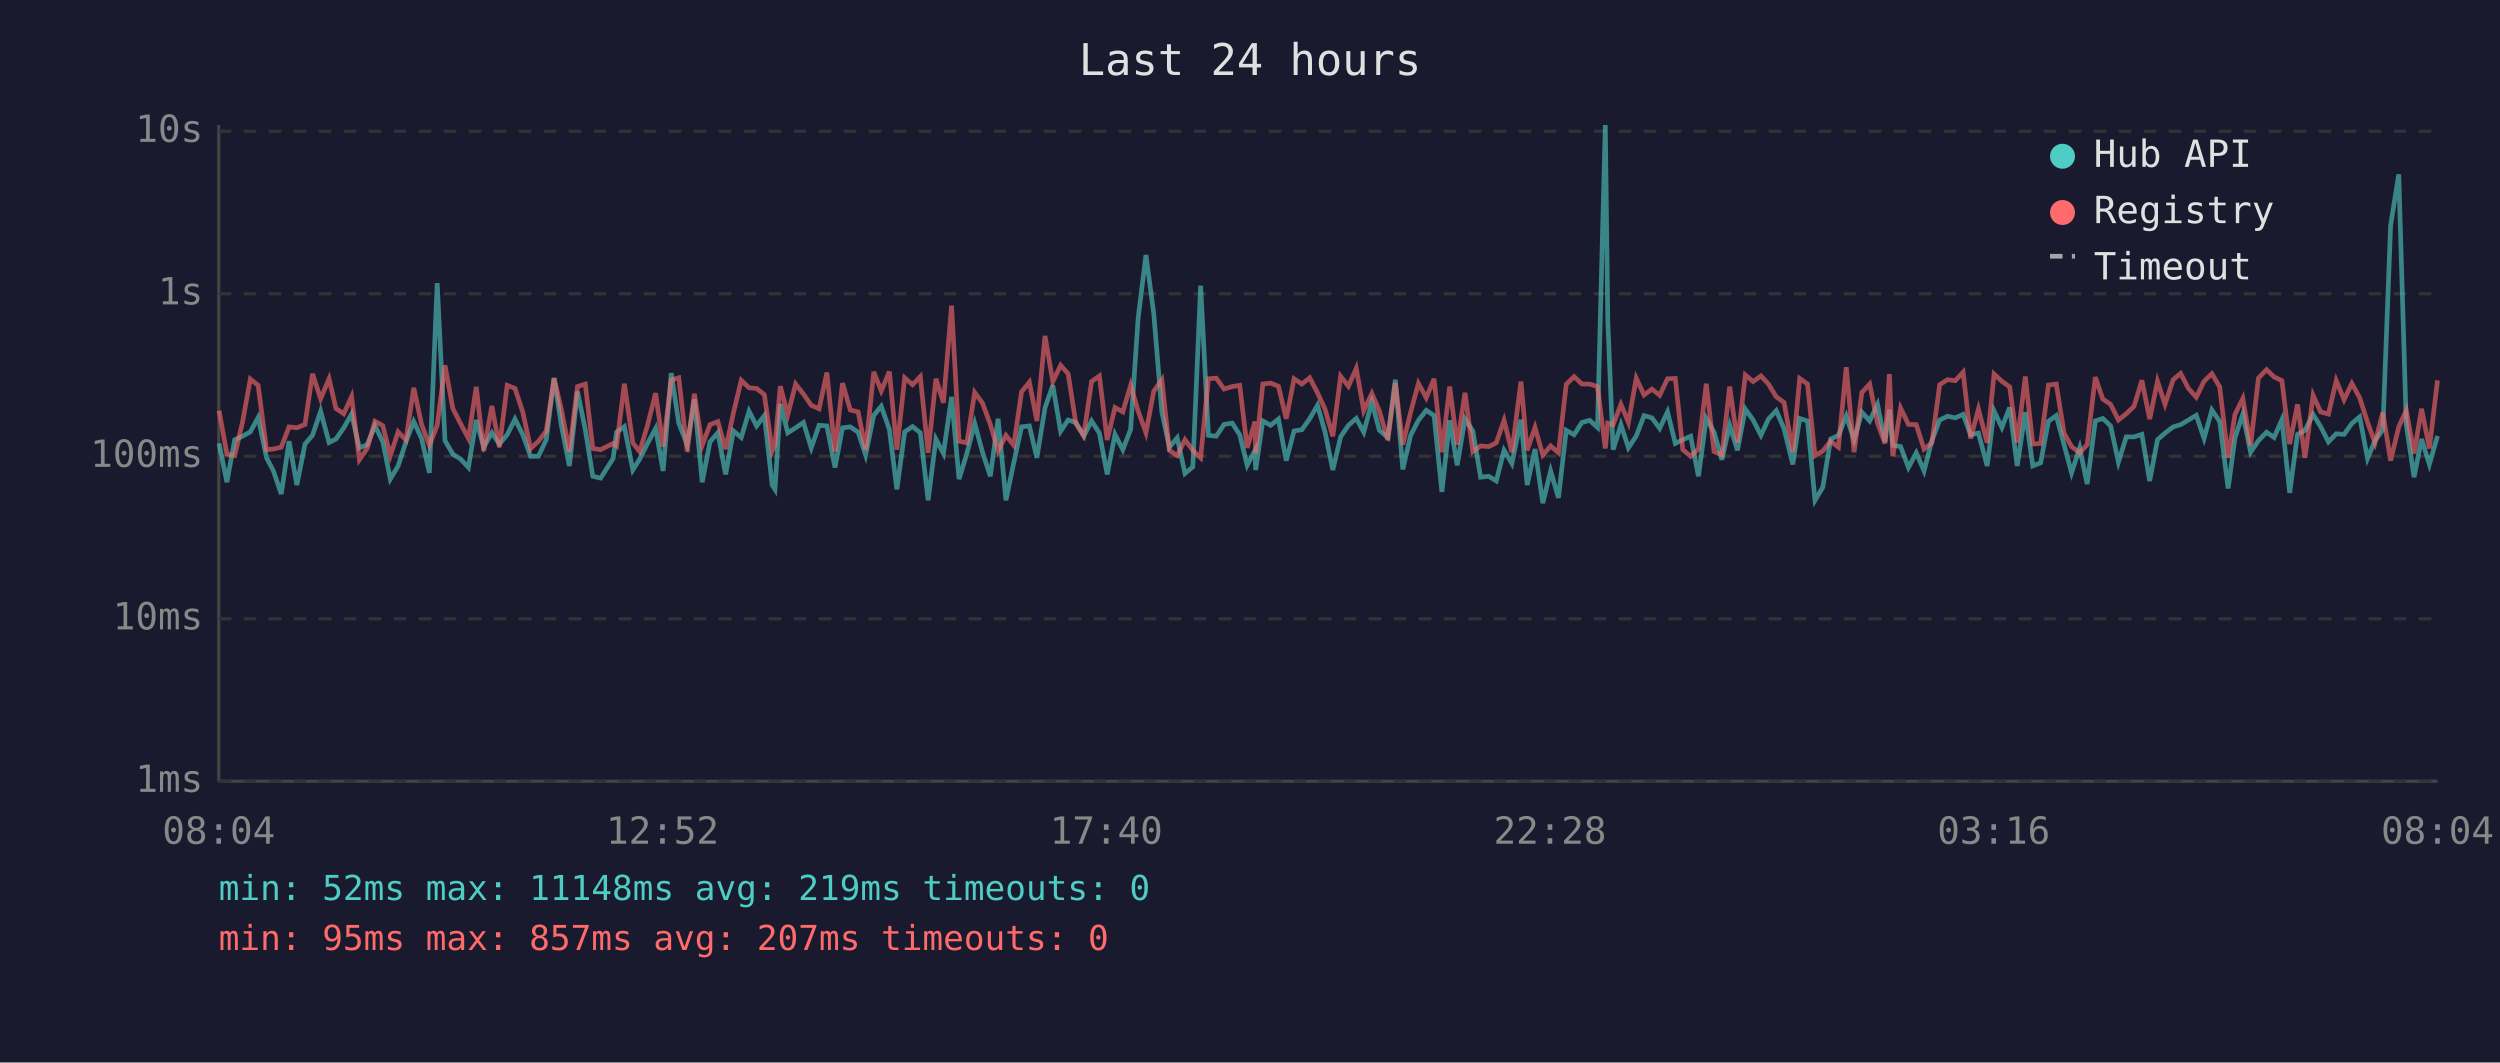
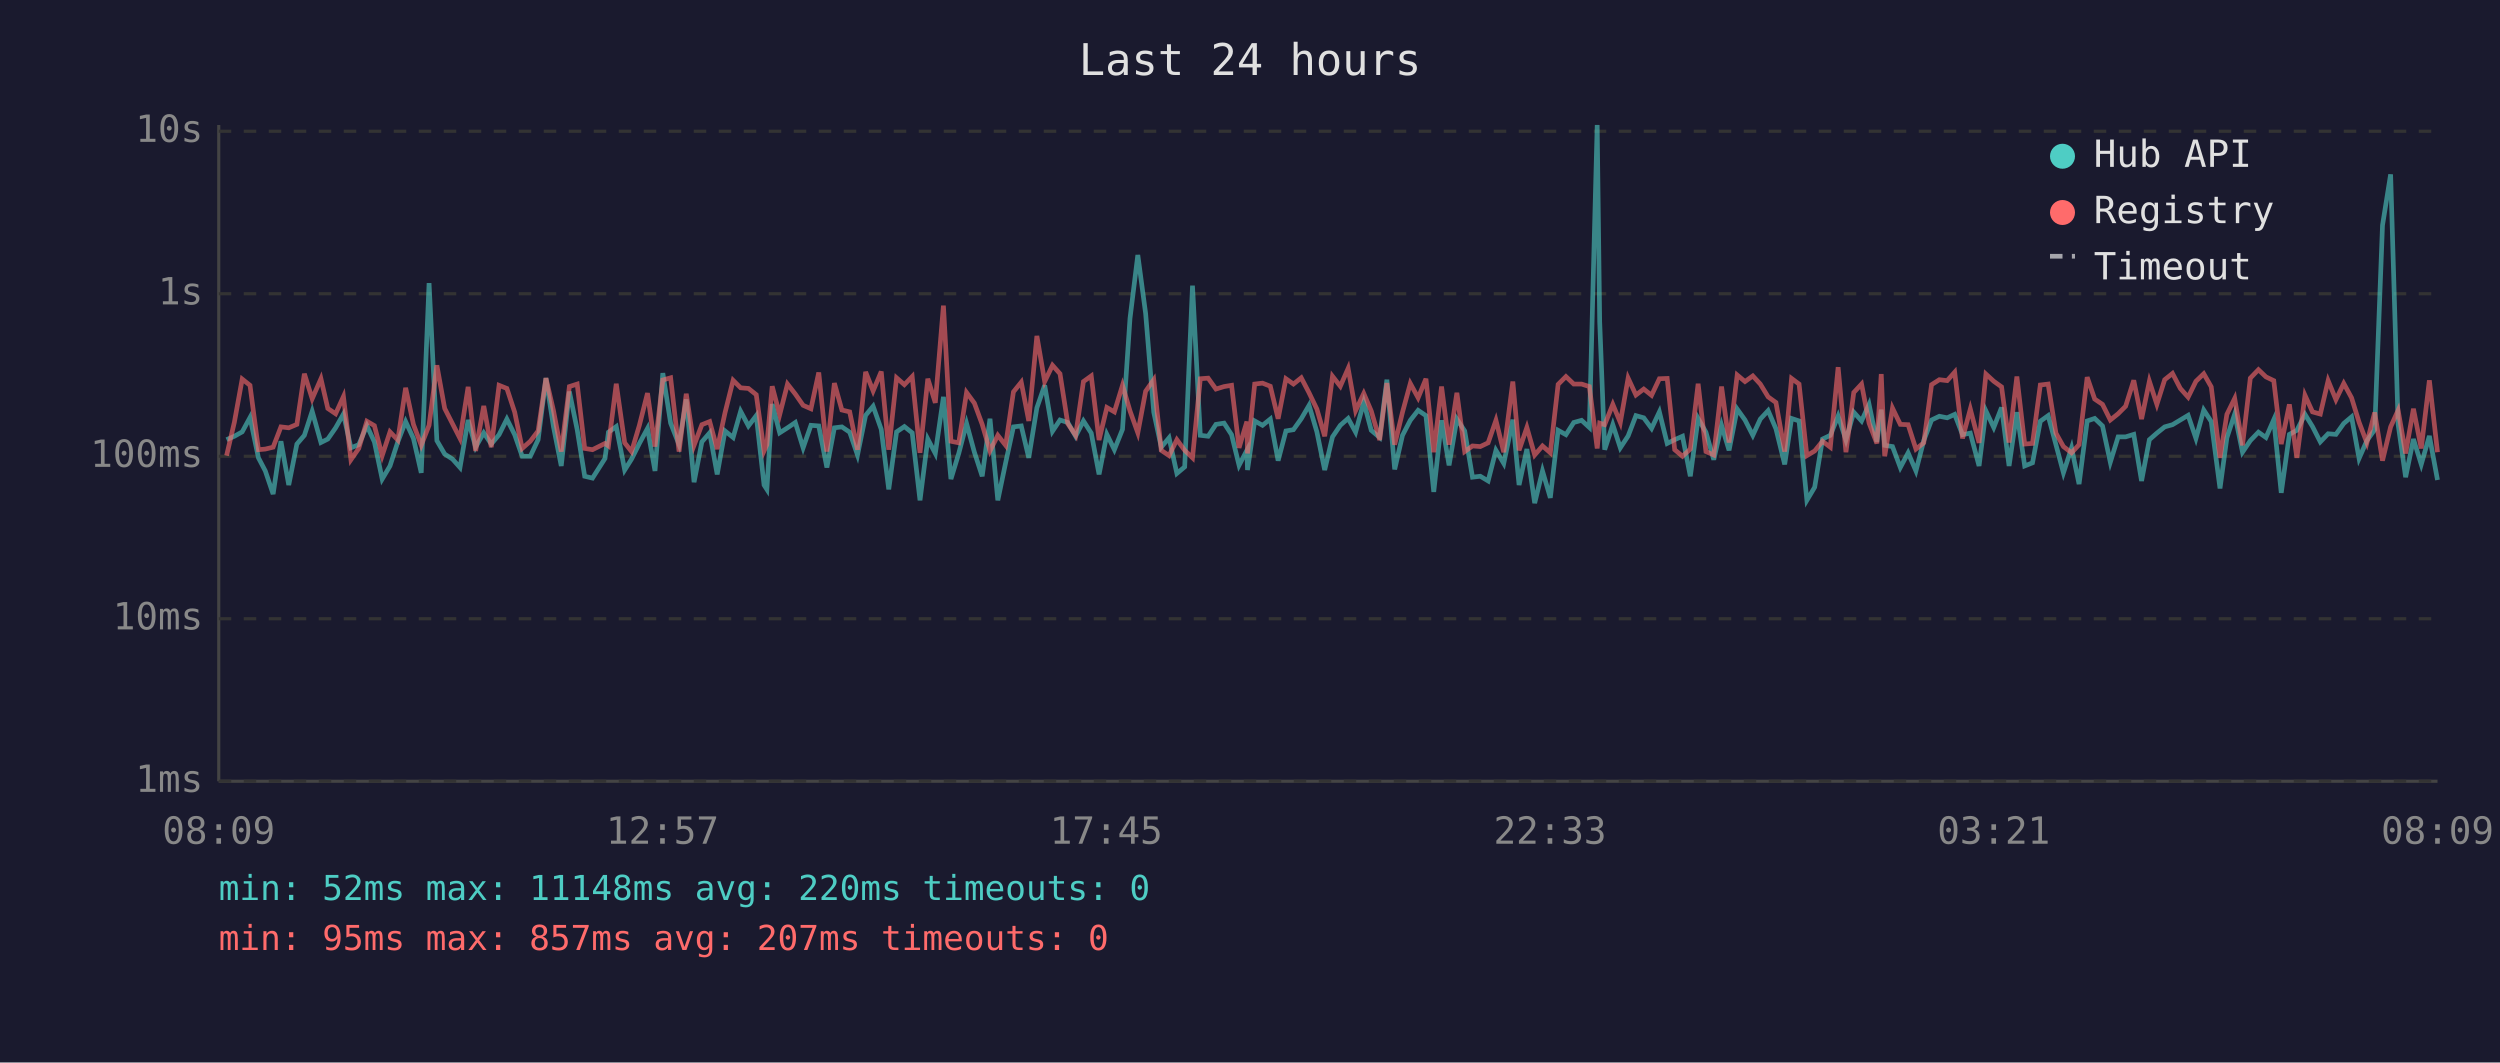
<svg xmlns="http://www.w3.org/2000/svg" viewBox="0 0 800 340" font-family="monospace" font-size="12">
  <rect width="800" height="340" fill="#1a1a2e" />
  <text x="400" y="24" fill="#e0e0e0" font-size="14" text-anchor="middle">Last 24 hours</text>
  <line x1="70" y1="40" x2="70" y2="250" stroke="#444" stroke-width="1" />
  <line x1="70" y1="250" x2="780" y2="250" stroke="#444" stroke-width="1" />
  <line x1="70" y1="250" x2="780" y2="250" stroke="#333" stroke-width="1" stroke-dasharray="4" />
  <text x="65" y="250" fill="#888" text-anchor="end" dominant-baseline="middle">1ms</text>
  <line x1="70" y1="198" x2="780" y2="198" stroke="#333" stroke-width="1" stroke-dasharray="4" />
  <text x="65" y="198" fill="#888" text-anchor="end" dominant-baseline="middle">10ms</text>
  <line x1="70" y1="146" x2="780" y2="146" stroke="#333" stroke-width="1" stroke-dasharray="4" />
  <text x="65" y="146" fill="#888" text-anchor="end" dominant-baseline="middle">100ms</text>
  <line x1="70" y1="94" x2="780" y2="94" stroke="#333" stroke-width="1" stroke-dasharray="4" />
  <text x="65" y="94" fill="#888" text-anchor="end" dominant-baseline="middle">1s</text>
  <line x1="70" y1="42" x2="780" y2="42" stroke="#333" stroke-width="1" stroke-dasharray="4" />
  <text x="65" y="42" fill="#888" text-anchor="end" dominant-baseline="middle">10s</text>
-   <text x="70" y="270" fill="#888" text-anchor="middle">08:04</text>
-   <text x="212" y="270" fill="#888" text-anchor="middle">12:52</text>
-   <text x="354" y="270" fill="#888" text-anchor="middle">17:40</text>
-   <text x="496" y="270" fill="#888" text-anchor="middle">22:28</text>
-   <text x="638" y="270" fill="#888" text-anchor="middle">03:16</text>
-   <text x="780" y="270" fill="#888" text-anchor="middle">08:04</text>
-   <polyline points="70.1,141.9 72.6,154.3 75.1,140.7 77.6,139.6 80.1,138.2 82.6,133.6 85.3,146.5 87.5,150.7 90.0,158.1 92.5,141.2 95.0,155.2 97.6,142.1 100.0,139.3 102.6,131.6 105.3,141.6 107.5,140.5 110.0,136.9 112.5,132.5 115.0,143.3 117.5,142.3 120.0,136.2 122.5,141.4 124.9,153.3 127.4,149.1 129.9,141.4 132.4,134.9 134.9,140.3 137.4,151.3 139.9,90.6 142.4,141.0 144.9,145.3 147.4,146.9 149.9,149.6 152.4,134.4 154.8,143.1 157.4,138.5 159.8,142.1 162.3,139.1 164.8,134.1 167.3,139.1 169.8,146.0 172.3,146.0 174.8,140.7 177.3,121.0 179.7,136.5 182.2,149.1 184.8,125.3 187.3,137.5 189.7,152.4 192.2,153.0 196.2,146.7 197.3,138.3 199.8,136.5 202.5,150.4 204.7,146.9 207.2,141.9 209.8,137.1 212.2,150.7 214.8,119.4 217.2,135.4 219.9,142.3 222.2,127.8 224.7,154.3 227.2,141.4 229.7,138.5 232.2,151.8 234.7,137.9 237.2,140.0 239.7,131.6 242.1,136.3 244.6,133.0 247.1,155.2 248.0,156.6 249.7,129.3 252.1,138.5 254.6,136.9 257.1,135.2 259.6,143.3 262.1,136.1 264.6,136.3 267.2,149.6 269.6,136.9 272.1,136.6 274.6,138.3 277.0,145.6 279.6,132.9 282.0,130.0 284.6,137.4 287.0,156.6 289.5,138.2 292.0,136.5 294.5,138.5 297.0,160.1 299.5,140.5 301.9,145.1 304.5,127.0 306.9,153.3 309.4,145.1 311.9,135.5 314.4,144.7 316.9,152.4 319.4,134.0 321.9,160.1 324.4,148.1 326.9,136.6 329.4,136.3 331.8,146.5 334.4,130.5 336.9,123.3 339.4,138.0 341.8,134.4 344.3,135.2 346.8,139.6 349.3,134.7 351.8,138.6 354.3,151.8 356.8,139.0 359.3,143.9 361.8,137.4 364.2,101.9 366.7,81.6 369.2,100.3 371.8,131.9 374.2,143.1 376.7,140.1 379.2,151.5 381.7,149.4 384.2,91.4 386.7,139.3 389.2,139.6 391.7,135.8 394.3,135.4 396.7,139.1 399.1,148.9 401.6,144.1 401.8,150.4 404.1,134.7 406.6,136.1 409.1,134.1 411.6,147.4 414.1,137.9 416.6,137.5 419.1,134.0 421.6,129.7 424.0,138.2 426.5,150.4 429.0,139.8 431.5,136.1 434.0,133.9 436.4,138.3 439.0,128.7 441.4,137.7 444.1,140.0 446.5,121.5 448.9,150.2 451.4,139.3 453.9,134.5 456.4,131.3 458.9,133.0 461.4,157.4 463.9,134.5 466.3,148.9 468.8,134.1 471.3,137.9 473.8,152.7 476.4,152.4 478.8,153.9 481.3,144.1 483.8,148.3 486.7,134.3 488.7,155.2 491.2,143.7 493.7,161.0 496.2,150.7 498.7,159.3 501.2,137.7 503.7,139.1 506.2,135.2 508.7,134.5 511.2,136.8 513.7,40.0 514.5,102.9 516.2,143.9 518.7,135.9 521.1,143.3 523.6,139.5 526.1,133.0 528.6,133.7 531.1,137.1 533.6,131.8 536.1,141.9 538.5,140.7 541.0,139.6 543.5,152.4 546.0,133.9 548.5,138.3 551.0,147.1 553.5,136.1 556.0,144.1 558.5,130.9 561.0,134.4 563.5,139.3 565.9,134.1 568.4,131.4 570.9,137.2 573.7,148.6 575.9,133.9 578.4,134.7 580.8,160.1 583.3,155.9 585.8,140.5 588.3,139.3 590.8,133.1 593.3,140.8 595.8,131.9 598.3,134.7 600.8,129.4 603.2,141.4 604.6,131.1 605.7,142.5 608.2,142.9 610.7,149.6 613.2,144.9 615.7,150.7 618.2,141.0 620.7,134.4 623.2,133.2 625.7,133.7 628.2,132.6 630.6,139.1 633.1,138.6 635.9,149.1 638.1,131.5 640.6,136.8 643.1,130.4 645.5,149.1 648.1,131.9 650.5,149.1 653.0,148.1 655.5,134.8 658.0,133.0 660.5,142.3 662.9,151.3 665.5,143.3 667.9,154.9 670.5,134.7 672.9,133.9 675.4,136.3 677.9,147.9 680.4,139.8 682.9,139.8 685.4,139.0 687.9,153.9 690.4,140.7 692.8,138.6 695.4,136.6 697.8,135.9 700.3,134.4 702.8,132.9 705.3,140.3 707.8,131.2 710.3,134.9 713.0,156.3 715.2,140.1 717.7,132.5 720.2,144.7 722.7,141.0 725.3,138.3 727.7,140.0 730.2,134.3 732.7,157.7 735.2,139.0 737.6,137.7 740.2,132.6 742.6,136.5 745.1,141.4 747.6,138.8 750.1,139.0 752.6,135.5 755.1,133.4 757.6,146.7 760.0,141.0 762.5,137.5 765.0,72.1 767.6,55.8 770.0,135.8 772.5,152.7 774.9,140.5 777.4,148.6 780.0,139.5" fill="none" stroke="#4ecdc4" stroke-width="1.5" opacity="0.6" />
-   <polyline points="70.1,131.4 72.6,145.3 75.1,145.8 77.6,135.1 80.1,121.3 82.6,123.3 85.3,143.9 87.5,143.7 90.0,143.1 92.5,136.6 95.0,136.9 97.6,135.8 100.0,119.6 102.6,127.6 105.3,121.2 107.5,130.7 110.0,132.4 112.5,126.9 115.0,147.1 117.5,143.5 120.0,134.8 122.5,136.2 124.9,145.8 127.4,138.2 129.9,140.8 132.4,124.1 134.9,135.8 137.4,142.5 139.9,136.1 142.4,116.9 144.9,130.7 147.4,135.6 149.9,140.3 152.4,123.8 154.8,144.3 157.4,129.9 159.8,143.1 162.3,123.3 164.8,124.3 167.3,131.9 169.8,143.5 172.3,141.2 174.8,137.9 177.3,121.0 179.7,131.3 182.2,144.5 184.8,123.7 187.3,122.9 189.7,143.5 192.2,143.9 196.2,141.9 197.3,142.7 199.8,122.8 202.5,141.7 204.7,144.5 207.2,136.1 209.8,125.8 212.2,142.9 214.8,121.6 217.2,120.9 219.9,144.5 222.2,126.0 224.7,142.5 227.2,135.9 229.7,134.9 232.2,143.7 234.7,132.1 237.2,121.7 239.7,124.1 242.1,124.3 244.6,126.3 247.1,144.3 248.0,142.3 249.7,123.6 252.1,132.7 254.6,122.9 257.1,126.1 259.6,129.7 262.1,130.8 264.6,119.2 267.2,144.5 269.6,122.6 272.1,131.2 274.6,131.8 277.0,143.9 279.6,119.0 282.0,125.1 284.6,118.9 287.0,143.9 289.5,120.9 292.0,123.1 294.5,120.5 297.0,144.9 299.5,121.2 301.9,128.9 304.5,97.8 306.9,141.2 309.4,141.7 311.9,125.6 314.4,129.0 316.9,135.8 319.4,144.3 321.9,139.3 324.4,142.5 326.9,125.4 329.4,122.3 331.8,134.7 334.4,107.5 336.9,122.1 339.4,116.9 341.8,119.6 344.3,135.6 346.8,139.3 349.3,122.1 351.8,120.3 354.3,140.8 356.8,130.4 359.3,131.8 361.8,123.3 364.2,131.5 366.7,138.5 369.2,125.2 371.8,121.5 374.2,144.1 376.7,145.8 379.2,140.7 381.7,144.1 384.2,146.5 386.7,121.2 389.2,121.0 391.7,124.5 394.3,123.7 396.7,123.3 399.1,143.3 401.6,134.9 401.8,145.1 404.1,122.9 406.6,122.6 409.1,123.6 411.6,134.0 414.1,121.2 416.6,122.9 419.1,120.9 421.6,125.7 424.0,130.9 426.5,139.6 429.0,120.4 431.5,123.6 434.0,117.9 436.4,131.4 439.0,125.9 441.4,131.5 444.1,140.8 446.5,122.6 448.9,142.3 451.4,131.9 453.9,122.7 456.4,127.3 458.9,121.2 461.4,144.7 463.9,123.7 466.3,142.3 468.8,125.7 471.3,144.5 473.8,142.7 476.4,142.9 478.8,141.7 481.3,134.5 483.8,144.7 486.7,122.1 488.7,144.1 491.2,136.8 493.7,145.6 496.2,142.7 498.7,144.9 501.2,123.0 503.7,120.5 506.2,122.9 508.7,122.9 511.2,123.7 513.7,143.5 514.5,135.4 516.2,135.9 518.7,129.4 521.1,135.2 523.6,121.0 526.1,126.4 528.6,124.5 531.1,126.5 533.6,121.2 536.1,121.1 538.5,143.9 541.0,146.0 543.5,143.7 546.0,122.8 548.5,144.5 551.0,145.6 553.5,123.7 556.0,141.6 558.5,120.0 561.0,122.1 563.5,120.3 565.9,122.9 568.4,127.0 570.9,128.8 573.7,144.5 575.9,121.1 578.4,122.9 580.8,145.8 583.3,144.3 585.8,141.2 588.3,143.1 590.8,117.5 593.3,144.7 595.8,125.6 598.3,122.9 600.8,135.4 603.2,141.9 604.6,119.7 605.7,146.0 608.2,130.6 610.7,135.8 613.2,135.9 615.7,143.7 618.2,141.7 620.7,123.1 623.2,121.5 625.7,121.8 628.2,119.1 630.6,140.3 633.1,130.9 635.9,141.7 638.1,119.7 640.6,122.0 643.1,123.8 645.5,141.6 648.1,120.5 650.5,142.1 653.0,141.9 655.5,123.2 658.0,122.9 660.5,138.6 662.9,142.9 665.5,144.9 667.9,142.3 670.5,120.7 672.9,127.7 675.4,129.4 677.9,134.4 680.4,132.4 682.9,130.0 685.4,121.7 687.9,134.1 690.4,122.0 692.8,129.4 695.4,121.5 697.8,119.5 700.3,124.3 702.8,127.1 705.3,122.0 707.8,119.6 710.3,123.8 713.0,146.5 715.2,132.6 717.7,127.5 720.2,142.5 722.7,121.0 725.3,118.3 727.7,120.6 730.2,121.8 732.7,142.1 735.2,129.4 737.6,146.5 740.2,126.5 742.6,131.8 745.1,132.5 747.6,121.8 750.1,127.9 752.6,122.7 755.1,127.3 757.6,135.1 760.0,141.7 762.5,132.0 765.0,147.4 767.6,136.6 770.0,131.3 772.5,145.1 774.9,130.8 777.4,143.5 780.0,121.7" fill="none" stroke="#ff6b6b" stroke-width="1.5" opacity="0.6" />
+   <text x="70" y="270" fill="#888" text-anchor="middle">08:09</text>
+   <text x="212" y="270" fill="#888" text-anchor="middle">12:57</text>
+   <text x="354" y="270" fill="#888" text-anchor="middle">17:45</text>
+   <text x="496" y="270" fill="#888" text-anchor="middle">22:33</text>
+   <text x="638" y="270" fill="#888" text-anchor="middle">03:21</text>
+   <text x="780" y="270" fill="#888" text-anchor="middle">08:09</text>
+   <polyline points="72.5,140.7 75.0,139.6 77.5,138.2 80.0,133.6 82.7,146.5 84.9,150.7 87.4,158.1 89.9,141.2 92.4,155.2 95.0,142.1 97.4,139.3 99.9,131.6 102.7,141.6 104.9,140.5 107.4,136.9 109.9,132.5 112.3,143.3 114.8,142.3 117.4,136.2 119.8,141.4 122.3,153.3 124.8,149.1 127.3,141.4 129.8,134.9 132.3,140.3 134.8,151.3 137.3,90.6 139.8,141.0 142.3,145.3 144.8,146.9 147.2,149.6 149.8,134.4 152.2,143.1 154.8,138.5 157.2,142.1 159.7,139.1 162.2,134.1 164.7,139.1 167.1,146.0 169.7,146.0 172.2,140.7 174.7,121.0 177.1,136.5 179.6,149.1 182.2,125.3 184.7,137.5 187.1,152.4 189.6,153.0 193.6,146.7 194.7,138.3 197.2,136.5 199.9,150.4 202.1,146.9 204.6,141.9 207.2,137.1 209.6,150.7 212.1,119.4 214.6,135.4 217.3,142.3 219.6,127.8 222.1,154.3 224.6,141.4 227.1,138.5 229.5,151.8 232.0,137.9 234.6,140.0 237.0,131.6 239.5,136.3 242.0,133.0 244.5,155.2 245.4,156.6 247.1,129.3 249.5,138.5 252.0,136.9 254.5,135.2 257.0,143.3 259.5,136.1 262.0,136.3 264.6,149.6 267.0,136.9 269.4,136.6 271.9,138.3 274.4,145.6 277.0,132.9 279.4,130.0 282.0,137.4 284.4,156.6 286.9,138.2 289.4,136.5 291.9,138.5 294.4,160.1 296.9,140.5 299.3,145.1 301.9,127.0 304.3,153.3 306.8,145.1 309.3,135.5 311.8,144.7 314.3,152.4 316.8,134.0 319.3,160.1 321.8,148.1 324.3,136.6 326.8,136.3 329.2,146.5 331.8,130.5 334.3,123.3 336.8,138.0 339.2,134.4 341.7,135.2 344.2,139.6 346.7,134.7 349.2,138.6 351.7,151.8 354.2,139.0 356.6,143.9 359.2,137.4 361.6,101.9 364.1,81.6 366.6,100.3 369.2,131.9 371.6,143.1 374.1,140.1 376.6,151.5 379.1,149.4 381.6,91.4 384.1,139.3 386.6,139.6 389.1,135.8 391.7,135.4 394.1,139.1 396.5,148.9 399.0,144.1 399.2,150.4 401.5,134.7 404.0,136.1 406.5,134.1 409.0,147.4 411.5,137.9 413.9,137.5 416.4,134.0 418.9,129.7 421.4,138.2 423.9,150.4 426.4,139.8 428.9,136.1 431.4,133.9 433.8,138.3 436.4,128.7 438.8,137.7 441.5,140.0 443.8,121.5 446.3,150.2 448.8,139.3 451.3,134.5 453.8,131.3 456.3,133.0 458.8,157.4 461.3,134.5 463.7,148.9 466.2,134.1 468.7,137.9 471.2,152.7 473.7,152.4 476.2,153.9 478.7,144.1 481.2,148.3 484.1,134.3 486.1,155.2 488.6,143.7 491.1,161.0 493.6,150.7 496.1,159.3 498.6,137.7 501.1,139.1 503.6,135.2 506.1,134.5 508.6,136.8 511.1,40.0 511.9,102.9 513.5,143.9 516.1,135.9 518.5,143.3 521.0,139.5 523.5,133.0 526.0,133.7 528.5,137.1 531.0,131.8 533.5,141.9 535.9,140.7 538.4,139.6 540.9,152.4 543.4,133.9 545.9,138.3 548.4,147.1 550.9,136.1 553.3,144.1 555.9,130.9 558.4,134.4 560.9,139.3 563.3,134.1 565.8,131.4 568.3,137.2 571.1,148.6 573.3,133.9 575.7,134.7 578.2,160.1 580.7,155.9 583.2,140.5 585.7,139.3 588.2,133.1 590.7,140.8 593.2,131.9 595.7,134.7 598.1,129.4 600.6,141.4 602.0,131.1 603.1,142.5 605.6,142.9 608.1,149.6 610.6,144.9 613.1,150.7 615.6,141.0 618.1,134.4 620.6,133.2 623.1,133.7 625.5,132.6 628.0,139.1 630.5,138.6 633.3,149.1 635.5,131.5 638.0,136.8 640.5,130.4 642.9,149.1 645.4,131.9 647.9,149.1 650.4,148.1 652.9,134.8 655.4,133.0 657.9,142.3 660.3,151.3 662.9,143.3 665.3,154.9 667.9,134.7 670.3,133.9 672.8,136.3 675.3,147.9 677.8,139.8 680.2,139.8 682.8,139.0 685.3,153.9 687.8,140.7 690.2,138.6 692.7,136.6 695.2,135.9 697.7,134.4 700.2,132.9 702.7,140.3 705.2,131.2 707.6,134.9 710.4,156.3 712.6,140.1 715.1,132.5 717.6,144.7 720.1,141.0 722.7,138.3 725.1,140.0 727.6,134.3 730.0,157.7 732.6,139.0 735.0,137.7 737.6,132.6 740.0,136.5 742.5,141.4 745.0,138.8 747.5,139.0 750.0,135.5 752.5,133.4 754.9,146.7 757.4,141.0 759.9,137.5 762.4,72.1 765.0,55.8 767.4,135.8 769.8,152.7 772.3,140.5 774.8,148.6 777.4,139.5 780.0,153.6" fill="none" stroke="#4ecdc4" stroke-width="1.5" opacity="0.6" />
+   <polyline points="72.5,145.8 75.0,135.1 77.5,121.3 80.0,123.3 82.7,143.9 84.9,143.7 87.4,143.1 89.9,136.6 92.4,136.9 95.0,135.8 97.4,119.6 99.9,127.6 102.7,121.2 104.9,130.7 107.4,132.4 109.9,126.9 112.3,147.1 114.8,143.5 117.4,134.8 119.8,136.2 122.3,145.8 124.8,138.2 127.3,140.8 129.8,124.1 132.3,135.8 134.8,142.5 137.3,136.1 139.8,116.9 142.3,130.7 144.8,135.6 147.2,140.3 149.8,123.8 152.2,144.3 154.8,129.9 157.2,143.1 159.7,123.3 162.2,124.3 164.7,131.9 167.1,143.5 169.7,141.2 172.2,137.9 174.7,121.0 177.1,131.3 179.6,144.5 182.2,123.7 184.7,122.9 187.1,143.5 189.6,143.9 193.6,141.9 194.7,142.7 197.2,122.8 199.9,141.7 202.1,144.5 204.6,136.1 207.2,125.8 209.6,142.9 212.1,121.6 214.6,120.9 217.3,144.5 219.6,126.0 222.1,142.5 224.6,135.9 227.1,134.9 229.5,143.7 232.0,132.1 234.6,121.7 237.0,124.1 239.5,124.3 242.0,126.3 244.5,144.3 245.4,142.3 247.1,123.6 249.5,132.7 252.0,122.9 254.5,126.1 257.0,129.7 259.5,130.8 262.0,119.2 264.6,144.5 267.0,122.6 269.4,131.2 271.9,131.8 274.4,143.9 277.0,119.0 279.4,125.1 282.0,118.9 284.4,143.9 286.9,120.9 289.4,123.1 291.9,120.5 294.4,144.9 296.9,121.2 299.3,128.9 301.9,97.8 304.3,141.2 306.8,141.7 309.3,125.6 311.8,129.0 314.3,135.8 316.8,144.3 319.3,139.3 321.8,142.5 324.3,125.4 326.8,122.3 329.2,134.7 331.8,107.5 334.3,122.1 336.8,116.9 339.2,119.6 341.7,135.6 344.2,139.3 346.7,122.1 349.2,120.3 351.7,140.8 354.2,130.4 356.6,131.8 359.2,123.3 361.6,131.5 364.1,138.5 366.6,125.2 369.2,121.5 371.6,144.1 374.1,145.8 376.6,140.7 379.1,144.1 381.6,146.5 384.1,121.2 386.6,121.0 389.1,124.5 391.7,123.7 394.1,123.3 396.5,143.3 399.0,134.9 399.2,145.1 401.5,122.9 404.0,122.6 406.5,123.6 409.0,134.0 411.5,121.2 413.9,122.9 416.4,120.9 418.9,125.7 421.4,130.9 423.9,139.6 426.4,120.4 428.9,123.6 431.4,117.9 433.8,131.4 436.4,125.9 438.8,131.5 441.5,140.8 443.8,122.6 446.3,142.3 448.8,131.9 451.3,122.7 453.8,127.3 456.3,121.2 458.8,144.7 461.3,123.7 463.7,142.3 466.2,125.7 468.7,144.5 471.2,142.7 473.7,142.9 476.2,141.7 478.7,134.5 481.2,144.7 484.1,122.1 486.1,144.1 488.6,136.8 491.1,145.6 493.6,142.7 496.1,144.9 498.6,123.0 501.1,120.5 503.6,122.9 506.1,122.9 508.6,123.7 511.1,143.5 511.9,135.4 513.5,135.9 516.1,129.4 518.5,135.2 521.0,121.0 523.5,126.4 526.0,124.5 528.5,126.5 531.0,121.2 533.5,121.1 535.9,143.9 538.4,146.0 540.9,143.7 543.4,122.8 545.9,144.5 548.4,145.6 550.9,123.7 553.3,141.6 555.9,120.0 558.4,122.1 560.9,120.3 563.3,122.9 565.8,127.0 568.3,128.8 571.1,144.5 573.3,121.1 575.7,122.9 578.2,145.8 580.7,144.3 583.2,141.2 585.7,143.1 588.2,117.5 590.7,144.7 593.2,125.6 595.7,122.9 598.1,135.4 600.6,141.9 602.0,119.7 603.1,146.0 605.6,130.6 608.1,135.8 610.6,135.9 613.1,143.7 615.6,141.7 618.1,123.1 620.6,121.5 623.1,121.8 625.5,119.1 628.0,140.3 630.5,130.9 633.3,141.7 635.5,119.7 638.0,122.0 640.5,123.8 642.9,141.6 645.4,120.5 647.9,142.1 650.4,141.9 652.9,123.2 655.4,122.9 657.9,138.6 660.3,142.9 662.9,144.9 665.3,142.3 667.9,120.7 670.3,127.7 672.8,129.4 675.3,134.4 677.8,132.4 680.2,130.0 682.8,121.7 685.3,134.1 687.8,122.0 690.2,129.4 692.7,121.5 695.2,119.5 697.7,124.3 700.2,127.1 702.7,122.0 705.2,119.6 707.6,123.8 710.4,146.5 712.6,132.6 715.1,127.5 717.6,142.5 720.1,121.0 722.7,118.3 725.1,120.6 727.6,121.8 730.0,142.1 732.6,129.4 735.0,146.5 737.6,126.5 740.0,131.8 742.5,132.5 745.0,121.8 747.5,127.9 750.0,122.7 752.5,127.3 754.9,135.1 757.4,141.7 759.9,132.0 762.4,147.4 765.0,136.6 767.4,131.3 769.8,145.1 772.3,130.8 774.8,143.5 777.4,121.7 780.0,144.7" fill="none" stroke="#ff6b6b" stroke-width="1.5" opacity="0.6" />
  <circle cx="660" cy="50" r="4" fill="#4ecdc4" />
  <text x="670" y="50" fill="#e0e0e0" dominant-baseline="middle">Hub API</text>
  <circle cx="660" cy="68" r="4" fill="#ff6b6b" />
  <text x="670" y="68" fill="#e0e0e0" dominant-baseline="middle">Registry</text>
  <line x1="656" y1="82" x2="664" y2="82" stroke="#e0e0e0" stroke-width="1.5" stroke-dasharray="4,3" opacity="0.7" />
  <text x="670" y="86" fill="#e0e0e0" dominant-baseline="middle">Timeout</text>
-   <text x="70" y="288" fill="#4ecdc4" font-size="11">min: 52ms  max: 11148ms  avg: 219ms  timeouts: 0</text>
+   <text x="70" y="288" fill="#4ecdc4" font-size="11">min: 52ms  max: 11148ms  avg: 220ms  timeouts: 0</text>
  <text x="70" y="304" fill="#ff6b6b" font-size="11">min: 95ms  max: 857ms  avg: 207ms  timeouts: 0</text>
</svg>
